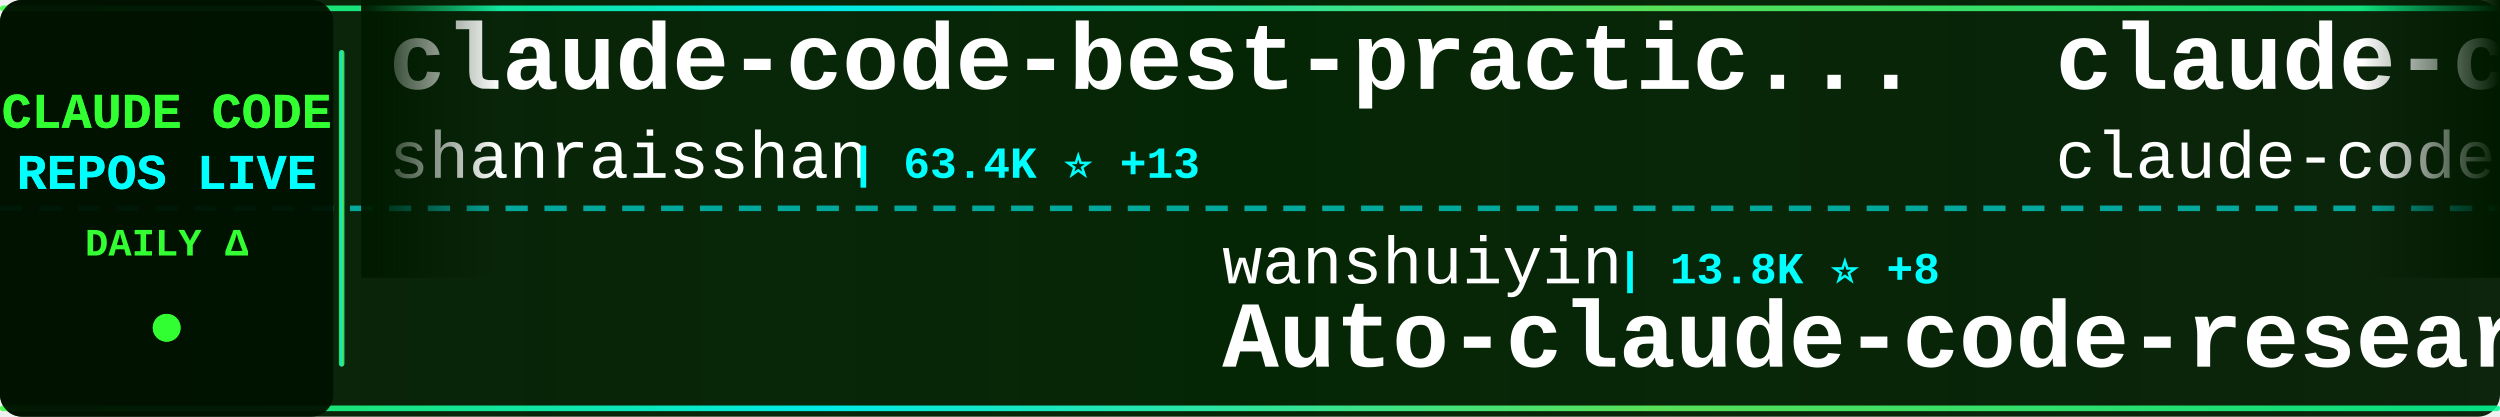
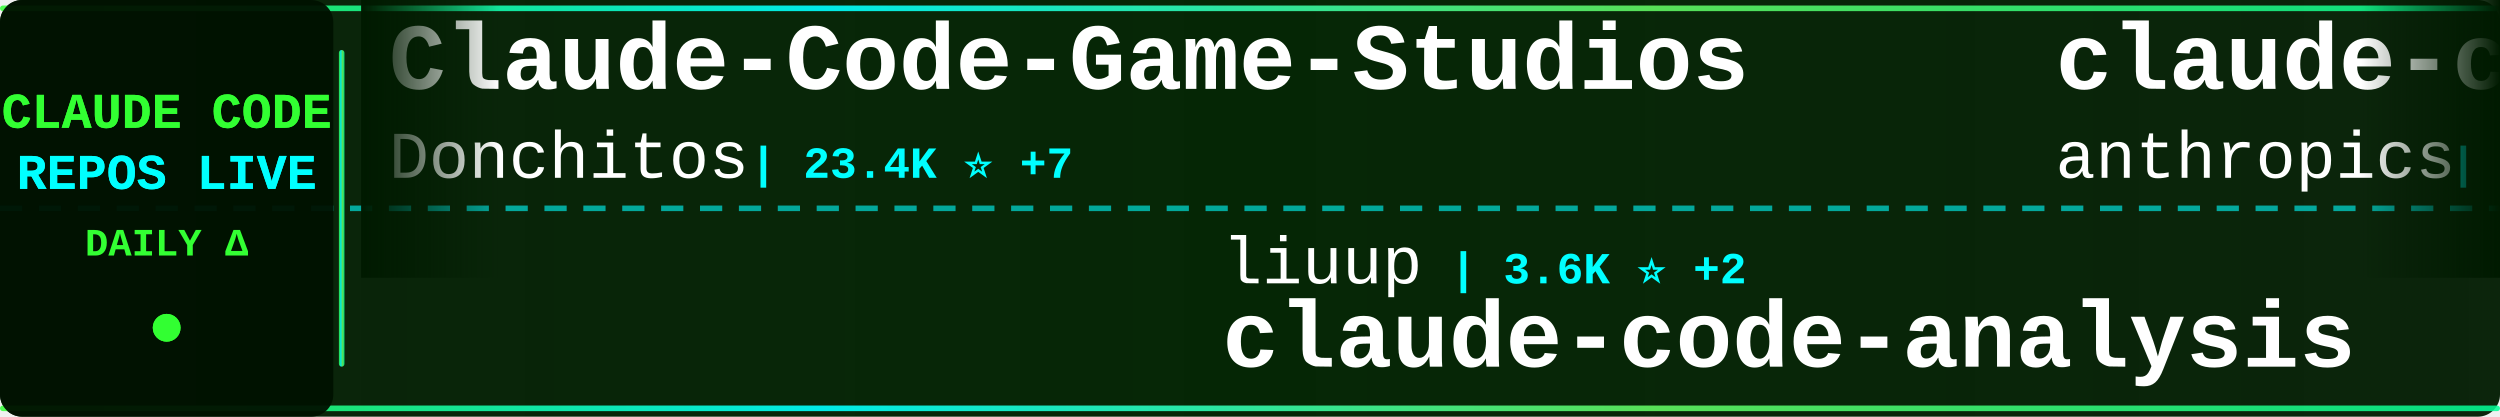
<svg xmlns="http://www.w3.org/2000/svg" width="900" height="150">
  <defs>
    <linearGradient id="tickerBg" x1="0%" y1="0%" x2="100%" y2="0%">
      <stop offset="0%" style="stop-color:#001a00;stop-opacity:0.95" />
      <stop offset="50%" style="stop-color:#002200;stop-opacity:0.98" />
      <stop offset="100%" style="stop-color:#001a00;stop-opacity:0.95" />
    </linearGradient>
    <linearGradient id="borderGrad" x1="0%" y1="0%" x2="100%" y2="0%">
      <stop offset="0%" style="stop-color:#33ff33;stop-opacity:0.85">
        <animate attributeName="stop-opacity" values="0.85;1;0.85" dur="2s" repeatCount="indefinite" />
      </stop>
      <stop offset="33%" style="stop-color:#00ffff;stop-opacity:0.9">
        <animate attributeName="stop-opacity" values="0.9;1;0.9" dur="2.2s" repeatCount="indefinite" />
      </stop>
      <stop offset="66%" style="stop-color:#66ff66;stop-opacity:0.85">
        <animate attributeName="stop-opacity" values="0.85;1;0.85" dur="1.8s" repeatCount="indefinite" />
      </stop>
      <stop offset="100%" style="stop-color:#00ff99;stop-opacity:0.85">
        <animate attributeName="stop-opacity" values="0.85;1;0.85" dur="2s" repeatCount="indefinite" />
      </stop>
    </linearGradient>
    <filter id="textGlow">
      <feGaussianBlur stdDeviation="0.1" result="coloredBlur" />
      <feMerge>
        <feMergeNode in="coloredBlur" />
        <feMergeNode in="SourceGraphic" />
      </feMerge>
    </filter>
    <filter id="metricGlow">
      <feGaussianBlur stdDeviation="0.2" result="coloredBlur" />
      <feMerge>
        <feMergeNode in="coloredBlur" />
        <feMergeNode in="SourceGraphic" />
      </feMerge>
    </filter>
    <linearGradient id="leftFade" x1="0%" y1="0%" x2="100%" y2="0%">
      <stop offset="0%" style="stop-color:#001a00;stop-opacity:1" />
      <stop offset="100%" style="stop-color:#001a00;stop-opacity:0" />
    </linearGradient>
    <linearGradient id="rightFade" x1="0%" y1="0%" x2="100%" y2="0%">
      <stop offset="0%" style="stop-color:#001a00;stop-opacity:0" />
      <stop offset="100%" style="stop-color:#001a00;stop-opacity:1" />
    </linearGradient>
  </defs>
  <rect width="900" height="150" fill="url(#tickerBg)" rx="8" />
  <rect x="0" y="2" width="900" height="2" fill="url(#borderGrad)" rx="1" />
  <rect x="0" y="146" width="900" height="2" fill="url(#borderGrad)" rx="1" />
  <line x1="0" y1="75" x2="900" y2="75" stroke="#00ffff" stroke-width="2" stroke-dasharray="8 6" opacity="0.6" />
  <rect x="0" y="0" width="120" height="150" fill="#001100" opacity="0.95" rx="8" />
  <text x="60" y="46" font-family="'Courier New', monospace" font-size="18" font-weight="bold" fill="#33ff33" text-anchor="middle" filter="url(#textGlow)">
    CLAUDE CODE
  </text>
  <text x="60" y="68" font-family="'Courier New', monospace" font-size="18" font-weight="bold" fill="#00ffff" text-anchor="middle" filter="url(#textGlow)">
    REPOS LIVE
  </text>
  <text x="60" y="92" font-family="'Courier New', monospace" font-size="14" font-weight="bold" fill="#33ff33" text-anchor="middle">
    DAILY Δ
  </text>
  <circle cx="60" cy="118" r="5" fill="#33ff33" filter="url(#metricGlow)">
    <animate attributeName="r" values="4;6;4" dur="1.5s" repeatCount="indefinite" />
    <animate attributeName="opacity" values="0.6;1;0.6" dur="1.5s" repeatCount="indefinite" />
  </circle>
  <rect x="122" y="18" width="2" height="114" fill="url(#borderGrad)" rx="1" />
  <clipPath id="tickerClip">
    <rect x="130" y="0" width="770" height="150" />
  </clipPath>
  <g clip-path="url(#tickerClip)">
    <g id="tickerItems">
      <animateTransform attributeName="transform" attributeType="XML" type="translate" from="0 0" to="-3000 0" dur="54s" repeatCount="indefinite" />
      <g transform="translate(0, 0)">
-         <text x="140" y="32" font-family="'Courier New', monospace" font-size="34" font-weight="bold" fill="#ffffff">claude-code-best-practic...</text>
-         <text x="140" y="64" font-family="'Courier New', monospace" font-size="24" font-weight="normal" fill="#ffffff" opacity="1.0">shanraisshan</text>
-         <text x="306" y="64" font-family="'Courier New', monospace" font-size="16" font-weight="bold" fill="#00ffff"> | 63.4K ⭐ +13</text>
+         <text x="140" y="32" font-family="'Courier New', monospace" font-size="34" font-weight="bold" fill="#ffffff">Claude-Code-Game-Studios</text>
+         <text x="140" y="64" font-family="'Courier New', monospace" font-size="24" font-weight="normal" fill="#ffffff" opacity="1.0">Donchitos</text>
+         <text x="270" y="64" font-family="'Courier New', monospace" font-size="16" font-weight="bold" fill="#00ffff"> | 23.4K ⭐ +7</text>
      </g>
      <g transform="translate(300, 0)">
+         <text x="140" y="102" font-family="'Courier New', monospace" font-size="24" font-weight="normal" fill="#ffffff" opacity="1.0">liuup</text>
+         <text x="222" y="102" font-family="'Courier New', monospace" font-size="16" font-weight="bold" fill="#00ffff"> | 3.6K ⭐ +2</text>
+         <text x="140" y="132" font-family="'Courier New', monospace" font-size="34" font-weight="bold" fill="#ffffff">claude-code-analysis</text>
+       </g>
+       <g transform="translate(600, 0)">
+         <text x="140" y="32" font-family="'Courier New', monospace" font-size="34" font-weight="bold" fill="#ffffff">claude-code-action</text>
+         <text x="140" y="64" font-family="'Courier New', monospace" font-size="24" font-weight="normal" fill="#ffffff" opacity="1.0">anthropics</text>
+         <text x="282" y="64" font-family="'Courier New', monospace" font-size="16" font-weight="bold" fill="#00ffff"> | 8.4K ⭐ +6</text>
+       </g>
+       <g transform="translate(900, 0)">
+         <text x="140" y="102" font-family="'Courier New', monospace" font-size="24" font-weight="normal" fill="#ffffff" opacity="1.0">guanshan</text>
+         <text x="258" y="102" font-family="'Courier New', monospace" font-size="16" font-weight="bold" fill="#00ffff"> | 61 ⭐</text>
+         <text x="140" y="132" font-family="'Courier New', monospace" font-size="34" font-weight="bold" fill="#ffffff">ClaudeCode</text>
+       </g>
+       <g transform="translate(1200, 0)">
+         <text x="140" y="32" font-family="'Courier New', monospace" font-size="34" font-weight="bold" fill="#ffffff">claude_code_src</text>
+         <text x="140" y="64" font-family="'Courier New', monospace" font-size="24" font-weight="normal" fill="#ffffff" opacity="1.0">ponponon</text>
+         <text x="258" y="64" font-family="'Courier New', monospace" font-size="16" font-weight="bold" fill="#00ffff"> | 2.3K ⭐</text>
+       </g>
+       <g transform="translate(1500, 0)">
        <text x="140" y="102" font-family="'Courier New', monospace" font-size="24" font-weight="normal" fill="#ffffff" opacity="1.0">wanshuiyin</text>
-         <text x="282" y="102" font-family="'Courier New', monospace" font-size="16" font-weight="bold" fill="#00ffff"> | 13.8K ⭐ +8</text>
+         <text x="282" y="102" font-family="'Courier New', monospace" font-size="16" font-weight="bold" fill="#00ffff"> | 13.8K ⭐ +13</text>
        <text x="140" y="132" font-family="'Courier New', monospace" font-size="34" font-weight="bold" fill="#ffffff">Auto-claude-code-researc...</text>
      </g>
-       <g transform="translate(600, 0)">
+       <g transform="translate(1800, 0)">
        <text x="140" y="32" font-family="'Courier New', monospace" font-size="34" font-weight="bold" fill="#ffffff">claude-code</text>
-         <text x="140" y="64" font-family="'Courier New', monospace" font-size="24" font-weight="normal" fill="#ffffff" opacity="1.0">claude-code-best</text>
-         <text x="354" y="64" font-family="'Courier New', monospace" font-size="16" font-weight="bold" fill="#00ffff"> | 21.5K ⭐ +10</text>
+         <text x="140" y="64" font-family="'Courier New', monospace" font-size="24" font-weight="normal" fill="#ffffff" opacity="1.0">anthropics</text>
+         <text x="282" y="64" font-family="'Courier New', monospace" font-size="16" font-weight="bold" fill="#00ffff"> | 138.9K ⭐ +36</text>
      </g>
-       <g transform="translate(900, 0)">
-         <text x="140" y="102" font-family="'Courier New', monospace" font-size="24" font-weight="normal" fill="#ffffff" opacity="1.0">lowcortisolprogrammer</text>
-         <text x="414" y="102" font-family="'Courier New', monospace" font-size="16" font-weight="bold" fill="#00ffff"> | 171 ⭐</text>
-         <text x="140" y="132" font-family="'Courier New', monospace" font-size="34" font-weight="bold" fill="#ffffff">claude-code</text>
-       </g>
-       <g transform="translate(1200, 0)">
-         <text x="140" y="32" font-family="'Courier New', monospace" font-size="34" font-weight="bold" fill="#ffffff">oh-my-claudecode</text>
-         <text x="140" y="64" font-family="'Courier New', monospace" font-size="24" font-weight="normal" fill="#ffffff" opacity="1.0">Yeachan-Heo</text>
-         <text x="294" y="64" font-family="'Courier New', monospace" font-size="16" font-weight="bold" fill="#00ffff"> | 38.0K ⭐ +10</text>
-       </g>
-       <g transform="translate(1500, 0)">
+       <g transform="translate(2100, 0)">
        <text x="140" y="102" font-family="'Courier New', monospace" font-size="24" font-weight="normal" fill="#ffffff" opacity="1.0">777genius</text>
        <text x="270" y="102" font-family="'Courier New', monospace" font-size="16" font-weight="bold" fill="#00ffff"> | 920 ⭐</text>
        <text x="140" y="132" font-family="'Courier New', monospace" font-size="34" font-weight="bold" fill="#ffffff">claude-code-source-code</text>
      </g>
-       <g transform="translate(1800, 0)">
-         <text x="140" y="32" font-family="'Courier New', monospace" font-size="34" font-weight="bold" fill="#ffffff">claude-code-source</text>
-         <text x="140" y="64" font-family="'Courier New', monospace" font-size="24" font-weight="normal" fill="#ffffff" opacity="1.0">JrCx7scC</text>
-         <text x="258" y="64" font-family="'Courier New', monospace" font-size="16" font-weight="bold" fill="#00ffff"> | 371 ⭐</text>
-       </g>
-       <g transform="translate(2100, 0)">
-         <text x="140" y="102" font-family="'Courier New', monospace" font-size="24" font-weight="normal" fill="#ffffff" opacity="1.0">Windy3f3f3f3f</text>
-         <text x="318" y="102" font-family="'Courier New', monospace" font-size="16" font-weight="bold" fill="#00ffff"> | 3.3K ⭐</text>
-         <text x="140" y="132" font-family="'Courier New', monospace" font-size="34" font-weight="bold" fill="#ffffff">how-claude-code-works</text>
-       </g>
      <g transform="translate(2400, 0)">
-         <text x="140" y="32" font-family="'Courier New', monospace" font-size="34" font-weight="bold" fill="#ffffff">claude-code-book</text>
-         <text x="140" y="64" font-family="'Courier New', monospace" font-size="24" font-weight="normal" fill="#ffffff" opacity="1.0">lintsinghua</text>
-         <text x="294" y="64" font-family="'Courier New', monospace" font-size="16" font-weight="bold" fill="#00ffff"> | 4.0K ⭐</text>
+         <text x="140" y="32" font-family="'Courier New', monospace" font-size="34" font-weight="bold" fill="#ffffff">everything-claude-code-z...</text>
+         <text x="140" y="64" font-family="'Courier New', monospace" font-size="24" font-weight="normal" fill="#ffffff" opacity="1.0">xu-xiang</text>
+         <text x="258" y="64" font-family="'Courier New', monospace" font-size="16" font-weight="bold" fill="#00ffff"> | 1.7K ⭐ +4</text>
      </g>
      <g transform="translate(2700, 0)">
-         <text x="140" y="102" font-family="'Courier New', monospace" font-size="24" font-weight="normal" fill="#ffffff" opacity="1.0">Yuyz0112</text>
-         <text x="258" y="102" font-family="'Courier New', monospace" font-size="16" font-weight="bold" fill="#00ffff"> | 2.4K ⭐</text>
-         <text x="140" y="132" font-family="'Courier New', monospace" font-size="34" font-weight="bold" fill="#ffffff">claude-code-reverse</text>
+         <text x="140" y="102" font-family="'Courier New', monospace" font-size="24" font-weight="normal" fill="#ffffff" opacity="1.0">lorryjovens-hub</text>
+         <text x="342" y="102" font-family="'Courier New', monospace" font-size="16" font-weight="bold" fill="#00ffff"> | 1.7K ⭐</text>
+         <text x="140" y="132" font-family="'Courier New', monospace" font-size="34" font-weight="bold" fill="#ffffff">claude-code-rust</text>
      </g>
      <g transform="translate(3000, 0)">
-         <text x="140" y="32" font-family="'Courier New', monospace" font-size="34" font-weight="bold" fill="#ffffff">claude-code-best-practic...</text>
-         <text x="140" y="64" font-family="'Courier New', monospace" font-size="24" font-weight="normal" fill="#ffffff" opacity="1.0">shanraisshan</text>
-         <text x="306" y="64" font-family="'Courier New', monospace" font-size="16" font-weight="bold" fill="#00ffff"> | 63.4K ⭐ +13</text>
+         <text x="140" y="32" font-family="'Courier New', monospace" font-size="34" font-weight="bold" fill="#ffffff">Claude-Code-Game-Studios</text>
+         <text x="140" y="64" font-family="'Courier New', monospace" font-size="24" font-weight="normal" fill="#ffffff" opacity="1.0">Donchitos</text>
+         <text x="270" y="64" font-family="'Courier New', monospace" font-size="16" font-weight="bold" fill="#00ffff"> | 23.4K ⭐ +7</text>
      </g>
      <g transform="translate(3300, 0)">
-         <text x="140" y="102" font-family="'Courier New', monospace" font-size="24" font-weight="normal" fill="#ffffff" opacity="1.0">wanshuiyin</text>
-         <text x="282" y="102" font-family="'Courier New', monospace" font-size="16" font-weight="bold" fill="#00ffff"> | 13.8K ⭐ +8</text>
-         <text x="140" y="132" font-family="'Courier New', monospace" font-size="34" font-weight="bold" fill="#ffffff">Auto-claude-code-researc...</text>
+         <text x="140" y="102" font-family="'Courier New', monospace" font-size="24" font-weight="normal" fill="#ffffff" opacity="1.0">liuup</text>
+         <text x="222" y="102" font-family="'Courier New', monospace" font-size="16" font-weight="bold" fill="#00ffff"> | 3.6K ⭐ +2</text>
+         <text x="140" y="132" font-family="'Courier New', monospace" font-size="34" font-weight="bold" fill="#ffffff">claude-code-analysis</text>
      </g>
      <g transform="translate(3600, 0)">
-         <text x="140" y="32" font-family="'Courier New', monospace" font-size="34" font-weight="bold" fill="#ffffff">claude-code</text>
-         <text x="140" y="64" font-family="'Courier New', monospace" font-size="24" font-weight="normal" fill="#ffffff" opacity="1.0">claude-code-best</text>
-         <text x="354" y="64" font-family="'Courier New', monospace" font-size="16" font-weight="bold" fill="#00ffff"> | 21.5K ⭐ +10</text>
+         <text x="140" y="32" font-family="'Courier New', monospace" font-size="34" font-weight="bold" fill="#ffffff">claude-code-action</text>
+         <text x="140" y="64" font-family="'Courier New', monospace" font-size="24" font-weight="normal" fill="#ffffff" opacity="1.0">anthropics</text>
+         <text x="282" y="64" font-family="'Courier New', monospace" font-size="16" font-weight="bold" fill="#00ffff"> | 8.4K ⭐ +6</text>
      </g>
      <g transform="translate(3900, 0)">
-         <text x="140" y="102" font-family="'Courier New', monospace" font-size="24" font-weight="normal" fill="#ffffff" opacity="1.0">lowcortisolprogrammer</text>
-         <text x="414" y="102" font-family="'Courier New', monospace" font-size="16" font-weight="bold" fill="#00ffff"> | 171 ⭐</text>
-         <text x="140" y="132" font-family="'Courier New', monospace" font-size="34" font-weight="bold" fill="#ffffff">claude-code</text>
+         <text x="140" y="102" font-family="'Courier New', monospace" font-size="24" font-weight="normal" fill="#ffffff" opacity="1.0">guanshan</text>
+         <text x="258" y="102" font-family="'Courier New', monospace" font-size="16" font-weight="bold" fill="#00ffff"> | 61 ⭐</text>
+         <text x="140" y="132" font-family="'Courier New', monospace" font-size="34" font-weight="bold" fill="#ffffff">ClaudeCode</text>
      </g>
    </g>
  </g>
  <rect x="130" y="0" width="50" height="100" fill="url(#leftFade)" />
  <rect x="850" y="0" width="50" height="100" fill="url(#rightFade)" />
</svg>
